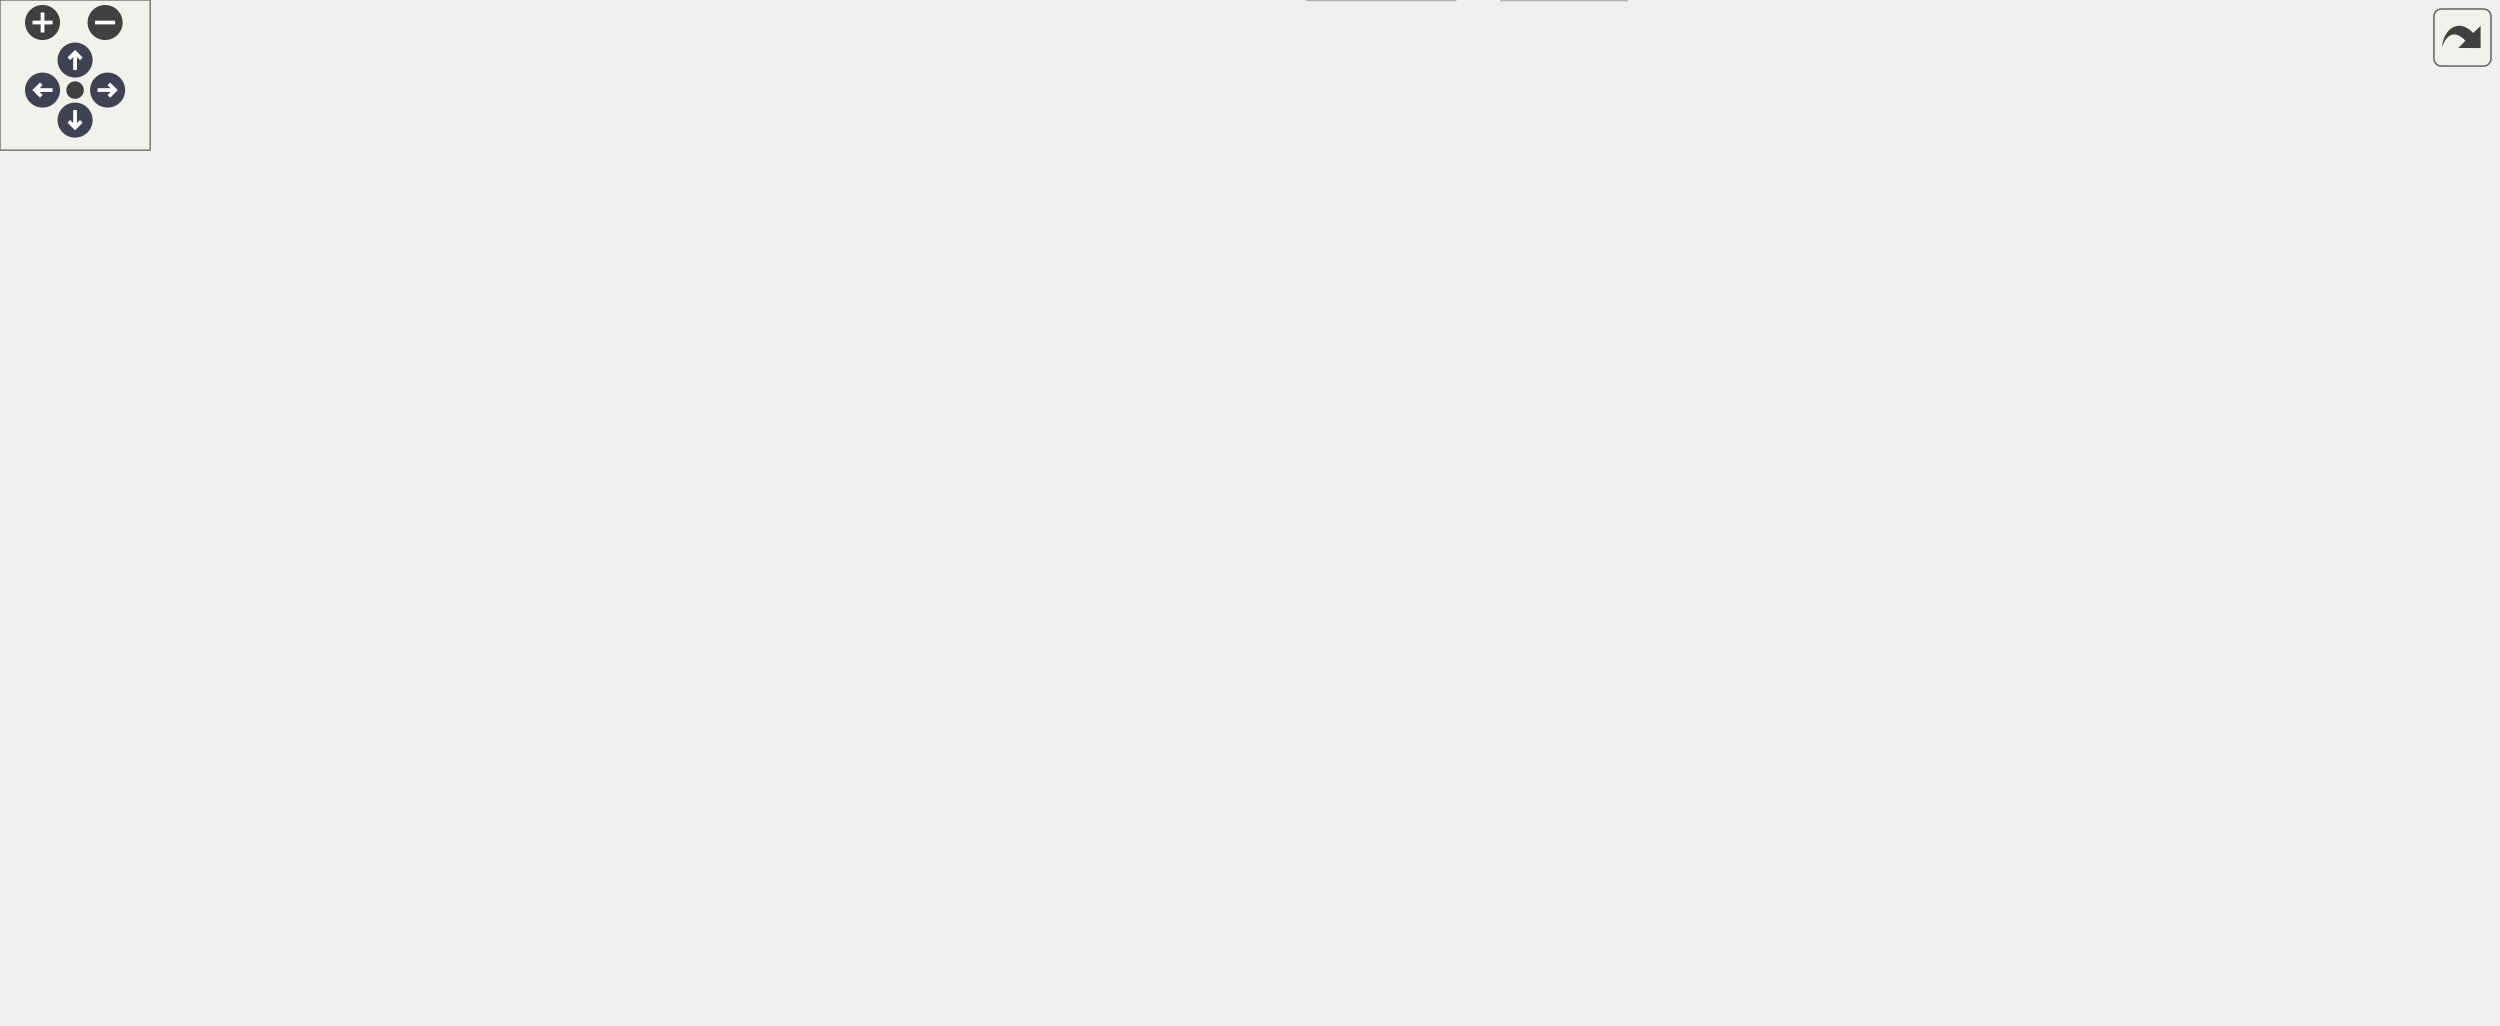
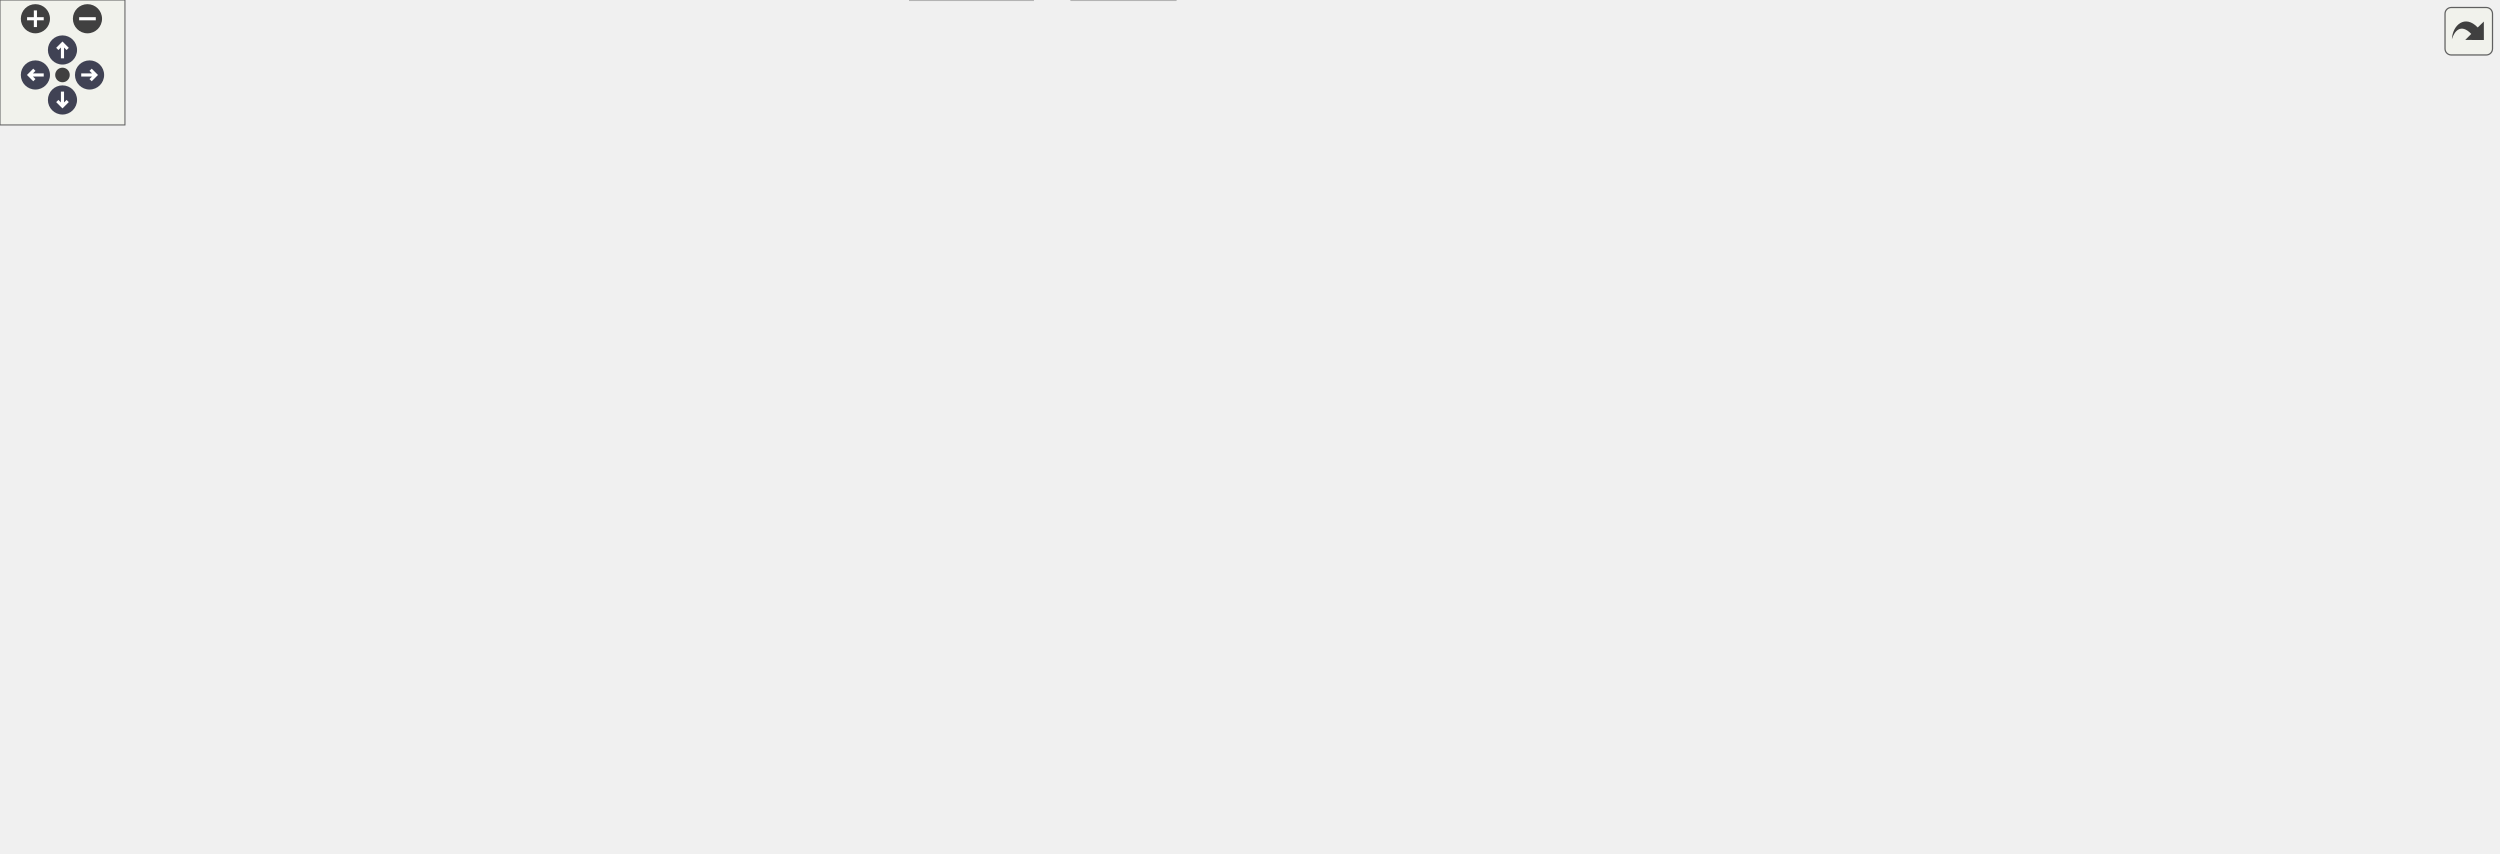
<svg xmlns="http://www.w3.org/2000/svg" xmlns:xlink="http://www.w3.org/1999/xlink" id="main" version="1.1" xml:space="preserve">
  <style type="text/css">
.node, .edge {opacity: 0.7;}
.node.selected, .edge.selected {opacity: 1;}
.edge:hover path { stroke: red; }
.edge:hover polygon { stroke: red; fill: red; }
</style>
  <defs>
    <circle id="rim" cx="0" cy="0" r="7" />
    <circle id="rim2" cx="0" cy="0" r="3.5" />
    <g id="zoomPlus">
      <use xlink:href="#rim" fill="#404040">
        <set attributeName="fill" to="#808080" begin="zoomplus.mouseover" end="zoomplus.mouseout" />
      </use>
      <path d="M-4,0h8M0,-4v8" fill="none" stroke="white" stroke-width="1.5" pointer-events="none" />
    </g>
    <g id="zoomMin">
      <use xlink:href="#rim" fill="#404040">
        <set attributeName="fill" to="#808080" begin="zoomminus.mouseover" end="zoomminus.mouseout" />
      </use>
      <path d="M-4,0h8" fill="none" stroke="white" stroke-width="1.5" pointer-events="none" />
    </g>
    <g id="arrowUp" transform="translate(30 24)">
      <use xlink:href="#rim" />
      <path pointer-events="none" fill="none" stroke="white" stroke-width="1.5" d="M0,-3.0v7 M-2.5,-0.5L0,-3.0L2.5,-0.5" />
    </g>
    <g id="arrowRight" transform="rotate(90) translate(36 -43)">
      <use xlink:href="#rim" />
      <path pointer-events="none" fill="none" stroke="white" stroke-width="1.5" d="M0,-3.0v7 M-2.5,-0.5L0,-3.0L2.5,-0.5" />
    </g>
    <g id="arrowDown" transform="rotate(180) translate(-30 -48)">
      <use xlink:href="#rim" />
      <path pointer-events="none" fill="none" stroke="white" stroke-width="1.5" d="M0,-3.0v7 M-2.5,-0.5L0,-3.0L2.5,-0.5" />
    </g>
    <g id="arrowLeft" transform="rotate(270) translate(-36 17)">
      <use xlink:href="#rim" />
      <path pointer-events="none" fill="none" stroke="white" stroke-width="1.5" d="M0,-3.0v7 M-2.5,-0.5L0,-3.0L2.5,-0.5" />
    </g>
    <g id="resetDef">
      <use xlink:href="#rim2" fill="#404040">
        <set attributeName="fill" to="#808080" begin="reset.mouseover" end="reset.mouseout" />
      </use>
    </g>
  </defs>
  <svg id="graph" class="graph">
    <g id="viewport">
      <g id="Node000001" class="node">
        <g id="a_Node000001">
          <a xlink:title="Standalone mumps solver.">
-             <polygon fill="#999999" stroke="#666666" points="920.5,-349 757.5,-349 757.5,-330 920.5,-330 920.5,-349" />
-             <text text-anchor="middle" x="839" y="-337" font-family="Helvetica,sans-Serif" font-size="10.00">standalone/solver.mumps.cpp</text>
+             <polygon fill="#999999" stroke="#666666" points="863,-349 700,-349 700,-330 863,-330 863,-349" />
+             <text text-anchor="middle" x="781.5" y="-337" font-family="Helvetica,sans-Serif" font-size="10.00">standalone/solver.mumps.cpp</text>
          </a>
        </g>
      </g>
      <g id="Node000002" class="node">
        <g id="a_Node000002">
          <a xlink:href="../../d7/db7/mumps_8parser_8hpp.html" target="_top" xlink:title=" ">
-             <polygon fill="white" stroke="#666666" points="857,-294 729,-294 729,-275 857,-275 857,-294" />
-             <text text-anchor="middle" x="793" y="-282" font-family="Helvetica,sans-Serif" font-size="10.00">ezp/mumps.parser.hpp</text>
+             <polygon fill="white" stroke="#666666" points="799.5,-294 671.5,-294 671.5,-275 799.5,-275 799.5,-294" />
+             <text text-anchor="middle" x="735.5" y="-282" font-family="Helvetica,sans-Serif" font-size="10.00">ezp/mumps.parser.hpp</text>
          </a>
        </g>
      </g>
      <g id="edge1_Node000001_Node000002" class="edge">
        <g id="a_edge1_Node000001_Node000002">
          <a xlink:title=" ">
-             <path fill="none" stroke="#63b8ff" d="M831.4,-329.75C824.84,-322.18 815.18,-311.05 807.19,-301.84" />
-             <polygon fill="#63b8ff" stroke="#63b8ff" points="809.65,-299.35 800.45,-294.09 804.37,-303.94 809.65,-299.35" />
+             <path fill="none" stroke="#63b8ff" d="M773.9,-329.75C767.34,-322.18 757.68,-311.05 749.69,-301.84" />
+             <polygon fill="#63b8ff" stroke="#63b8ff" points="752.15,-299.35 742.95,-294.09 746.87,-303.94 752.15,-299.35" />
          </a>
        </g>
      </g>
      <g id="Node000020" class="node">
        <g id="a_Node000020">
          <a xlink:title=" ">
-             <polygon fill="#e0e0e0" stroke="#999999" points="998,-184 920,-184 920,-165 998,-165 998,-184" />
-             <text text-anchor="middle" x="959" y="-172" font-family="Helvetica,sans-Serif" font-size="10.00">mpl/mpl.hpp</text>
-           </a>
-         </g>
-       </g>
-       <g id="edge21_Node000001_Node000020" class="edge">
-         <g id="a_edge21_Node000001_Node000020">
-           <a xlink:title=" ">
-             <path fill="none" stroke="#63b8ff" d="M845.45,-329.74C864.58,-303.76 921.21,-226.83 946.53,-192.44" />
-             <polygon fill="#63b8ff" stroke="#63b8ff" points="949.41,-194.44 952.52,-184.31 943.77,-190.28 949.41,-194.44" />
+             <polygon fill="#e0e0e0" stroke="#999999" points="1199.5,-184 1121.5,-184 1121.5,-165 1199.5,-165 1199.5,-184" />
+             <text text-anchor="middle" x="1160.5" y="-172" font-family="Helvetica,sans-Serif" font-size="10.00">mpl/mpl.hpp</text>
+           </a>
+         </g>
+       </g>
+       <g id="edge24_Node000001_Node000020" class="edge">
+         <g id="a_edge24_Node000001_Node000020">
+           <a xlink:title=" ">
+             <path fill="none" stroke="#63b8ff" d="M801.34,-329.97C863.88,-303.07 1057.07,-219.98 1131.16,-188.12" />
+             <polygon fill="#63b8ff" stroke="#63b8ff" points="1132.59,-191.31 1140.4,-184.15 1129.83,-184.88 1132.59,-191.31" />
          </a>
        </g>
      </g>
      <g id="Node000003" class="node">
        <g id="a_Node000003">
          <a xlink:href="../../d9/d07/mumps_8hpp.html" target="_top" xlink:title=" ">
-             <polygon fill="white" stroke="#666666" points="688,-239 614,-239 614,-220 688,-220 688,-239" />
-             <text text-anchor="middle" x="651" y="-227" font-family="Helvetica,sans-Serif" font-size="10.00">mumps.hpp</text>
+             <polygon fill="white" stroke="#666666" points="772.5,-239 698.5,-239 698.5,-220 772.5,-220 772.5,-239" />
+             <text text-anchor="middle" x="735.5" y="-227" font-family="Helvetica,sans-Serif" font-size="10.00">mumps.hpp</text>
          </a>
        </g>
      </g>
      <g id="edge2_Node000002_Node000003" class="edge">
        <g id="a_edge2_Node000002_Node000003">
          <a xlink:title=" ">
-             <path fill="none" stroke="#63b8ff" d="M770.19,-274.98C746.83,-266.27 710.3,-252.63 683.83,-242.75" />
-             <polygon fill="#63b8ff" stroke="#63b8ff" points="684.82,-239.39 674.23,-239.17 682.37,-245.95 684.82,-239.39" />
+             <path fill="none" stroke="#63b8ff" d="M735.5,-274.75C735.5,-267.8 735.5,-257.85 735.5,-249.13" />
+             <polygon fill="#63b8ff" stroke="#63b8ff" points="739,-249.09 735.5,-239.09 732,-249.09 739,-249.09" />
          </a>
        </g>
      </g>
      <g id="Node000021" class="node">
        <g id="a_Node000021">
-           <a xlink:title=" ">
-             <polygon fill="#e0e0e0" stroke="#999999" points="856,-239 730,-239 730,-220 856,-220 856,-239" />
-             <text text-anchor="middle" x="793" y="-227" font-family="Helvetica,sans-Serif" font-size="10.00">argparse/argparse.hpp</text>
+           <a xlink:href="../../d1/d46/parser_8hpp_source.html" target="_top" xlink:title=" ">
+             <polygon fill="white" stroke="#666666" points="161.5,-239 93.5,-239 93.5,-220 161.5,-220 161.5,-239" />
+             <text text-anchor="middle" x="127.5" y="-227" font-family="Helvetica,sans-Serif" font-size="10.00">parser.hpp</text>
          </a>
        </g>
      </g>
      <g id="edge20_Node000002_Node000021" class="edge">
        <g id="a_edge20_Node000002_Node000021">
          <a xlink:title=" ">
-             <path fill="none" stroke="#63b8ff" d="M793,-274.75C793,-267.8 793,-257.85 793,-249.13" />
-             <polygon fill="#63b8ff" stroke="#63b8ff" points="796.5,-249.09 793,-239.09 789.5,-249.09 796.5,-249.09" />
+             <path fill="none" stroke="#63b8ff" d="M671.3,-277.9C547.37,-267.1 278.07,-243.63 171.85,-234.37" />
+             <polygon fill="#63b8ff" stroke="#63b8ff" points="172.06,-230.87 161.8,-233.49 171.45,-237.84 172.06,-230.87" />
          </a>
        </g>
      </g>
      <g id="Node000004" class="node">
        <g id="a_Node000004">
          <a xlink:title=" ">
-             <polygon fill="#e0e0e0" stroke="#999999" points="170,-184 0,-184 0,-165 170,-165 170,-184" />
-             <text text-anchor="middle" x="85" y="-172" font-family="Helvetica,sans-Serif" font-size="10.00">../external/mumps/cmumps_c.h</text>
+             <polygon fill="#e0e0e0" stroke="#999999" points="537.5,-184 367.5,-184 367.5,-165 537.5,-165 537.5,-184" />
+             <text text-anchor="middle" x="452.5" y="-172" font-family="Helvetica,sans-Serif" font-size="10.00">../external/mumps/cmumps_c.h</text>
          </a>
        </g>
      </g>
      <g id="edge3_Node000003_Node000004" class="edge">
        <g id="a_edge3_Node000003_Node000004">
          <a xlink:title=" ">
-             <path fill="none" stroke="#63b8ff" d="M613.86,-225.02C526.82,-216.87 307.42,-196.33 180.23,-184.42" />
-             <polygon fill="#63b8ff" stroke="#63b8ff" points="180.38,-180.92 170.1,-183.47 179.73,-187.89 180.38,-180.92" />
+             <path fill="none" stroke="#63b8ff" d="M698.21,-221.52C649.75,-212.44 564.68,-196.51 508.46,-185.98" />
+             <polygon fill="#63b8ff" stroke="#63b8ff" points="508.79,-182.48 498.31,-184.08 507.5,-189.36 508.79,-182.48" />
          </a>
        </g>
      </g>
      <g id="Node000005" class="node">
        <g id="a_Node000005">
          <a xlink:title=" ">
-             <polygon fill="#e0e0e0" stroke="#999999" points="359.5,-184 188.5,-184 188.5,-165 359.5,-165 359.5,-184" />
-             <text text-anchor="middle" x="274" y="-172" font-family="Helvetica,sans-Serif" font-size="10.00">../external/mumps/dmumps_c.h</text>
+             <polygon fill="#e0e0e0" stroke="#999999" points="727,-184 556,-184 556,-165 727,-165 727,-184" />
+             <text text-anchor="middle" x="641.5" y="-172" font-family="Helvetica,sans-Serif" font-size="10.00">../external/mumps/dmumps_c.h</text>
          </a>
        </g>
      </g>
      <g id="edge4_Node000003_Node000005" class="edge">
        <g id="a_edge4_Node000003_Node000005">
          <a xlink:title=" ">
-             <path fill="none" stroke="#63b8ff" d="M613.82,-223.27C551.38,-214.5 424.47,-196.65 344.64,-185.43" />
-             <polygon fill="#63b8ff" stroke="#63b8ff" points="345.06,-181.96 334.67,-184.03 344.08,-188.89 345.06,-181.96" />
+             <path fill="none" stroke="#63b8ff" d="M720.4,-219.98C705.68,-211.69 683.08,-198.94 665.83,-189.22" />
+             <polygon fill="#63b8ff" stroke="#63b8ff" points="667.31,-186.03 656.88,-184.17 663.87,-192.13 667.31,-186.03" />
          </a>
        </g>
      </g>
      <g id="Node000006" class="node">
        <g id="a_Node000006">
          <a xlink:title=" ">
-             <polygon fill="#e0e0e0" stroke="#999999" points="548,-184 378,-184 378,-165 548,-165 548,-184" />
-             <text text-anchor="middle" x="463" y="-172" font-family="Helvetica,sans-Serif" font-size="10.00">../external/mumps/smumps_c.h</text>
+             <polygon fill="#e0e0e0" stroke="#999999" points="915.5,-184 745.5,-184 745.5,-165 915.5,-165 915.5,-184" />
+             <text text-anchor="middle" x="830.5" y="-172" font-family="Helvetica,sans-Serif" font-size="10.00">../external/mumps/smumps_c.h</text>
          </a>
        </g>
      </g>
      <g id="edge5_Node000003_Node000006" class="edge">
        <g id="a_edge5_Node000003_Node000006">
          <a xlink:title=" ">
-             <path fill="none" stroke="#63b8ff" d="M620.79,-219.98C588.96,-211.01 538.64,-196.82 503.4,-186.89" />
-             <polygon fill="#63b8ff" stroke="#63b8ff" points="504.02,-183.43 493.44,-184.08 502.12,-190.16 504.02,-183.43" />
+             <path fill="none" stroke="#63b8ff" d="M750.76,-219.98C765.63,-211.69 788.48,-198.94 805.92,-189.22" />
+             <polygon fill="#63b8ff" stroke="#63b8ff" points="807.93,-192.1 814.96,-184.17 804.52,-185.99 807.93,-192.1" />
          </a>
        </g>
      </g>
      <g id="Node000007" class="node">
        <g id="a_Node000007">
          <a xlink:title=" ">
-             <polygon fill="#e0e0e0" stroke="#999999" points="736,-184 566,-184 566,-165 736,-165 736,-184" />
-             <text text-anchor="middle" x="651" y="-172" font-family="Helvetica,sans-Serif" font-size="10.00">../external/mumps/zmumps_c.h</text>
+             <polygon fill="#e0e0e0" stroke="#999999" points="1103.5,-184 933.5,-184 933.5,-165 1103.5,-165 1103.5,-184" />
+             <text text-anchor="middle" x="1018.5" y="-172" font-family="Helvetica,sans-Serif" font-size="10.00">../external/mumps/zmumps_c.h</text>
          </a>
        </g>
      </g>
      <g id="edge6_Node000003_Node000007" class="edge">
        <g id="a_edge6_Node000003_Node000007">
          <a xlink:title=" ">
-             <path fill="none" stroke="#63b8ff" d="M651,-219.75C651,-212.8 651,-202.85 651,-194.13" />
-             <polygon fill="#63b8ff" stroke="#63b8ff" points="654.5,-194.09 651,-184.09 647.5,-194.09 654.5,-194.09" />
+             <path fill="none" stroke="#63b8ff" d="M772.79,-221.52C821.25,-212.44 906.32,-196.51 962.54,-185.98" />
+             <polygon fill="#63b8ff" stroke="#63b8ff" points="963.5,-189.36 972.69,-184.08 962.21,-182.48 963.5,-189.36" />
          </a>
        </g>
      </g>
      <g id="Node000008" class="node">
        <g id="a_Node000008">
          <a xlink:href="../../db/d17/sparse__solver_8hpp_source.html" target="_top" xlink:title=" ">
-             <polygon fill="white" stroke="#666666" points="901.5,-184 754.5,-184 754.5,-165 901.5,-165 901.5,-184" />
-             <text text-anchor="middle" x="828" y="-172" font-family="Helvetica,sans-Serif" font-size="10.00">abstract/sparse_solver.hpp</text>
+             <polygon fill="white" stroke="#666666" points="349,-184 202,-184 202,-165 349,-165 349,-184" />
+             <text text-anchor="middle" x="275.5" y="-172" font-family="Helvetica,sans-Serif" font-size="10.00">abstract/sparse_solver.hpp</text>
          </a>
        </g>
      </g>
      <g id="edge7_Node000003_Node000008" class="edge">
        <g id="a_edge7_Node000003_Node000008">
          <a xlink:title=" ">
-             <path fill="none" stroke="#63b8ff" d="M679.44,-219.98C709.28,-211.05 756.38,-196.94 789.53,-187.02" />
-             <polygon fill="#63b8ff" stroke="#63b8ff" points="790.76,-190.3 799.34,-184.08 788.76,-183.6 790.76,-190.3" />
+             <path fill="none" stroke="#63b8ff" d="M698.25,-224.21C624.94,-215.76 460.35,-196.8 359.53,-185.18" />
+             <polygon fill="#63b8ff" stroke="#63b8ff" points="359.71,-181.68 349.37,-184.01 358.91,-188.63 359.71,-181.68" />
          </a>
        </g>
      </g>
      <g id="edge19_Node000003_Node000020" class="edge">
        <g id="a_edge19_Node000003_Node000020">
          <a xlink:title=" ">
-             <path fill="none" stroke="#63b8ff" d="M688.32,-222.11C738.65,-213.48 831.1,-197.62 910,-184 910.1,-183.98 910.2,-183.97 910.3,-183.95" />
-             <polygon fill="#63b8ff" stroke="#63b8ff" points="910.69,-187.43 919.95,-182.28 909.5,-180.53 910.69,-187.43" />
+             <path fill="none" stroke="#63b8ff" d="M772.52,-224.85C838.46,-218.19 980.82,-203.1 1111.32,-184.09" />
+             <polygon fill="#63b8ff" stroke="#63b8ff" points="1112.11,-187.52 1121.5,-182.6 1111.1,-180.59 1112.11,-187.52" />
          </a>
        </g>
      </g>
      <g id="Node000009" class="node">
        <g id="a_Node000009">
          <a xlink:href="../../df/d73/traits_8hpp_source.html" target="_top" xlink:title=" ">
-             <polygon fill="white" stroke="#666666" points="777.5,-129 714.5,-129 714.5,-110 777.5,-110 777.5,-129" />
-             <text text-anchor="middle" x="746" y="-117" font-family="Helvetica,sans-Serif" font-size="10.00">traits.hpp</text>
+             <polygon fill="white" stroke="#666666" points="403,-129 340,-129 340,-110 403,-110 403,-129" />
+             <text text-anchor="middle" x="371.5" y="-117" font-family="Helvetica,sans-Serif" font-size="10.00">traits.hpp</text>
          </a>
        </g>
      </g>
      <g id="edge8_Node000008_Node000009" class="edge">
        <g id="a_edge8_Node000008_Node000009">
          <a xlink:title=" ">
-             <path fill="none" stroke="#63b8ff" d="M814.83,-164.98C802.23,-156.84 783,-144.41 768.06,-134.76" />
-             <polygon fill="#63b8ff" stroke="#63b8ff" points="769.71,-131.66 759.41,-129.17 765.91,-137.54 769.71,-131.66" />
+             <path fill="none" stroke="#63b8ff" d="M290.92,-164.98C305.95,-156.69 329.04,-143.94 346.66,-134.22" />
+             <polygon fill="#63b8ff" stroke="#63b8ff" points="348.73,-137.07 355.8,-129.17 345.35,-130.94 348.73,-137.07" />
          </a>
        </g>
      </g>
      <g id="Node000018" class="node">
        <g id="a_Node000018">
          <a xlink:title=" ">
-             <polygon fill="#e0e0e0" stroke="#999999" points="860,-129 796,-129 796,-110 860,-110 860,-129" />
-             <text text-anchor="middle" x="828" y="-117" font-family="Helvetica,sans-Serif" font-size="10.00">algorithm</text>
+             <polygon fill="#e0e0e0" stroke="#999999" points="247.5,-129 183.5,-129 183.5,-110 247.5,-110 247.5,-129" />
+             <text text-anchor="middle" x="215.5" y="-117" font-family="Helvetica,sans-Serif" font-size="10.00">algorithm</text>
          </a>
        </g>
      </g>
      <g id="edge17_Node000008_Node000018" class="edge">
        <g id="a_edge17_Node000008_Node000018">
          <a xlink:title=" ">
-             <path fill="none" stroke="#63b8ff" d="M828,-164.75C828,-157.8 828,-147.85 828,-139.13" />
-             <polygon fill="#63b8ff" stroke="#63b8ff" points="831.5,-139.09 828,-129.09 824.5,-139.09 831.5,-139.09" />
+             <path fill="none" stroke="#63b8ff" d="M265.86,-164.98C256.99,-157.15 243.63,-145.34 232.89,-135.86" />
+             <polygon fill="#63b8ff" stroke="#63b8ff" points="235.13,-133.17 225.32,-129.17 230.49,-138.41 235.13,-133.17" />
          </a>
        </g>
      </g>
      <g id="Node000019" class="node">
        <g id="a_Node000019">
          <a xlink:title=" ">
-             <polygon fill="#e0e0e0" stroke="#999999" points="934,-129 878,-129 878,-110 934,-110 934,-129" />
-             <text text-anchor="middle" x="906" y="-117" font-family="Helvetica,sans-Serif" font-size="10.00">numeric</text>
+             <polygon fill="#e0e0e0" stroke="#999999" points="321.5,-129 265.5,-129 265.5,-110 321.5,-110 321.5,-129" />
+             <text text-anchor="middle" x="293.5" y="-117" font-family="Helvetica,sans-Serif" font-size="10.00">numeric</text>
          </a>
        </g>
      </g>
      <g id="edge18_Node000008_Node000019" class="edge">
        <g id="a_edge18_Node000008_Node000019">
          <a xlink:title=" ">
-             <path fill="none" stroke="#63b8ff" d="M840.53,-164.98C852.4,-156.92 870.46,-144.65 884.61,-135.03" />
-             <polygon fill="#63b8ff" stroke="#63b8ff" points="886.94,-137.69 893.24,-129.17 883,-131.9 886.94,-137.69" />
+             <path fill="none" stroke="#63b8ff" d="M278.47,-164.75C280.86,-157.72 284.29,-147.62 287.27,-138.84" />
+             <polygon fill="#63b8ff" stroke="#63b8ff" points="290.68,-139.68 290.58,-129.09 284.05,-137.43 290.68,-139.68" />
          </a>
        </g>
      </g>
      <g id="Node000010" class="node">
        <g id="a_Node000010">
          <a xlink:href="../../d1/d4c/ezp_8h_source.html" target="_top" xlink:title=" ">
-             <polygon fill="white" stroke="#666666" points="609.5,-74 566.5,-74 566.5,-55 609.5,-55 609.5,-74" />
-             <text text-anchor="middle" x="588" y="-62" font-family="Helvetica,sans-Serif" font-size="10.00">ezp.h</text>
+             <polygon fill="white" stroke="#666666" points="525,-74 482,-74 482,-55 525,-55 525,-74" />
+             <text text-anchor="middle" x="503.5" y="-62" font-family="Helvetica,sans-Serif" font-size="10.00">ezp.h</text>
          </a>
        </g>
      </g>
      <g id="edge9_Node000009_Node000010" class="edge">
        <g id="a_edge9_Node000009_Node000010">
          <a xlink:title=" ">
-             <path fill="none" stroke="#63b8ff" d="M720.61,-109.98C693.15,-100.77 649.31,-86.07 619.62,-76.11" />
-             <polygon fill="#63b8ff" stroke="#63b8ff" points="620.36,-72.66 609.76,-72.8 618.13,-79.3 620.36,-72.66" />
+             <path fill="none" stroke="#63b8ff" d="M392.71,-109.98C414.23,-101.34 447.78,-87.87 472.33,-78.02" />
+             <polygon fill="#63b8ff" stroke="#63b8ff" points="473.93,-81.14 481.91,-74.17 471.32,-74.65 473.93,-81.14" />
          </a>
        </g>
      </g>
      <g id="Node000013" class="node">
        <g id="a_Node000013">
          <a xlink:title=" ">
-             <polygon fill="#e0e0e0" stroke="#999999" points="670,-74 628,-74 628,-55 670,-55 670,-74" />
-             <text text-anchor="middle" x="649" y="-62" font-family="Helvetica,sans-Serif" font-size="10.00">array</text>
+             <polygon fill="#e0e0e0" stroke="#999999" points="261.5,-74 219.5,-74 219.5,-55 261.5,-55 261.5,-74" />
+             <text text-anchor="middle" x="240.5" y="-62" font-family="Helvetica,sans-Serif" font-size="10.00">array</text>
          </a>
        </g>
      </g>
      <g id="edge12_Node000009_Node000013" class="edge">
        <g id="a_edge12_Node000009_Node000013">
          <a xlink:title=" ">
-             <path fill="none" stroke="#63b8ff" d="M730.42,-109.98C715.23,-101.69 691.9,-88.94 674.1,-79.22" />
-             <polygon fill="#63b8ff" stroke="#63b8ff" points="675.32,-75.89 664.87,-74.17 671.97,-82.04 675.32,-75.89" />
+             <path fill="none" stroke="#63b8ff" d="M350.45,-109.98C329.09,-101.34 295.8,-87.87 271.44,-78.02" />
+             <polygon fill="#63b8ff" stroke="#63b8ff" points="272.51,-74.68 261.93,-74.17 269.89,-81.17 272.51,-74.68" />
          </a>
        </g>
      </g>
      <g id="Node000014" class="node">
        <g id="a_Node000014">
          <a xlink:title=" ">
-             <polygon fill="#e0e0e0" stroke="#999999" points="738,-74 688,-74 688,-55 738,-55 738,-74" />
-             <text text-anchor="middle" x="713" y="-62" font-family="Helvetica,sans-Serif" font-size="10.00">atomic</text>
+             <polygon fill="#e0e0e0" stroke="#999999" points="329.5,-74 279.5,-74 279.5,-55 329.5,-55 329.5,-74" />
+             <text text-anchor="middle" x="304.5" y="-62" font-family="Helvetica,sans-Serif" font-size="10.00">atomic</text>
          </a>
        </g>
      </g>
      <g id="edge13_Node000009_Node000014" class="edge">
        <g id="a_edge13_Node000009_Node000014">
          <a xlink:title=" ">
-             <path fill="none" stroke="#63b8ff" d="M740.55,-109.75C735.99,-102.42 729.33,-91.73 723.71,-82.7" />
-             <polygon fill="#63b8ff" stroke="#63b8ff" points="726.6,-80.73 718.35,-74.09 720.66,-84.43 726.6,-80.73" />
+             <path fill="none" stroke="#63b8ff" d="M360.74,-109.98C350.73,-102.07 335.61,-90.11 323.57,-80.58" />
+             <polygon fill="#63b8ff" stroke="#63b8ff" points="325.47,-77.63 315.46,-74.17 321.13,-83.12 325.47,-77.63" />
          </a>
        </g>
      </g>
      <g id="Node000015" class="node">
        <g id="a_Node000015">
          <a xlink:title=" ">
-             <polygon fill="#e0e0e0" stroke="#999999" points="803.5,-74 756.5,-74 756.5,-55 803.5,-55 803.5,-74" />
-             <text text-anchor="middle" x="780" y="-62" font-family="Helvetica,sans-Serif" font-size="10.00">cmath</text>
+             <polygon fill="#e0e0e0" stroke="#999999" points="395,-74 348,-74 348,-55 395,-55 395,-74" />
+             <text text-anchor="middle" x="371.5" y="-62" font-family="Helvetica,sans-Serif" font-size="10.00">cmath</text>
          </a>
        </g>
      </g>
      <g id="edge14_Node000009_Node000015" class="edge">
        <g id="a_edge14_Node000009_Node000015">
          <a xlink:title=" ">
-             <path fill="none" stroke="#63b8ff" d="M751.61,-109.75C756.32,-102.42 763.17,-91.73 768.97,-82.7" />
-             <polygon fill="#63b8ff" stroke="#63b8ff" points="772.04,-84.4 774.49,-74.09 766.14,-80.62 772.04,-84.4" />
+             <path fill="none" stroke="#63b8ff" d="M371.5,-109.75C371.5,-102.8 371.5,-92.85 371.5,-84.13" />
+             <polygon fill="#63b8ff" stroke="#63b8ff" points="375,-84.09 371.5,-74.09 368,-84.09 375,-84.09" />
          </a>
        </g>
      </g>
      <g id="Node000016" class="node">
        <g id="a_Node000016">
          <a xlink:title=" ">
-             <polygon fill="#e0e0e0" stroke="#999999" points="872,-74 822,-74 822,-55 872,-55 872,-74" />
-             <text text-anchor="middle" x="847" y="-62" font-family="Helvetica,sans-Serif" font-size="10.00">ranges</text>
+             <polygon fill="#e0e0e0" stroke="#999999" points="463.5,-74 413.5,-74 413.5,-55 463.5,-55 463.5,-74" />
+             <text text-anchor="middle" x="438.5" y="-62" font-family="Helvetica,sans-Serif" font-size="10.00">ranges</text>
          </a>
        </g>
      </g>
      <g id="edge15_Node000009_Node000016" class="edge">
        <g id="a_edge15_Node000009_Node000016">
          <a xlink:title=" ">
-             <path fill="none" stroke="#63b8ff" d="M762.23,-109.98C778.18,-101.61 802.78,-88.7 821.38,-78.95" />
-             <polygon fill="#63b8ff" stroke="#63b8ff" points="823.25,-81.92 830.48,-74.17 820,-75.72 823.25,-81.92" />
+             <path fill="none" stroke="#63b8ff" d="M382.26,-109.98C392.27,-102.07 407.39,-90.11 419.43,-80.58" />
+             <polygon fill="#63b8ff" stroke="#63b8ff" points="421.87,-83.12 427.54,-74.17 417.53,-77.63 421.87,-83.12" />
          </a>
        </g>
      </g>
      <g id="Node000017" class="node">
        <g id="a_Node000017">
          <a xlink:title=" ">
-             <polygon fill="#e0e0e0" stroke="#999999" points="937.5,-74 890.5,-74 890.5,-55 937.5,-55 937.5,-74" />
-             <text text-anchor="middle" x="914" y="-62" font-family="Helvetica,sans-Serif" font-size="10.00">vector</text>
+             <polygon fill="#e0e0e0" stroke="#999999" points="190,-74 143,-74 143,-55 190,-55 190,-74" />
+             <text text-anchor="middle" x="166.5" y="-62" font-family="Helvetica,sans-Serif" font-size="10.00">vector</text>
          </a>
        </g>
      </g>
      <g id="edge16_Node000009_Node000017" class="edge">
        <g id="a_edge16_Node000009_Node000017">
          <a xlink:title=" ">
-             <path fill="none" stroke="#63b8ff" d="M772.99,-109.98C802.29,-100.74 849.09,-85.98 880.66,-76.02" />
-             <polygon fill="#63b8ff" stroke="#63b8ff" points="881.85,-79.31 890.33,-72.97 879.74,-72.64 881.85,-79.31" />
+             <path fill="none" stroke="#63b8ff" d="M339.92,-110.33C301.98,-100.53 238.61,-84.14 199.88,-74.13" />
+             <polygon fill="#63b8ff" stroke="#63b8ff" points="200.69,-70.72 190.13,-71.61 198.93,-77.5 200.69,-70.72" />
          </a>
        </g>
      </g>
      <g id="Node000011" class="node">
        <g id="a_Node000011">
          <a xlink:title=" ">
-             <polygon fill="#e0e0e0" stroke="#999999" points="581.5,-19 522.5,-19 522.5,0 581.5,0 581.5,-19" />
-             <text text-anchor="middle" x="552" y="-7" font-family="Helvetica,sans-Serif" font-size="10.00">complex</text>
+             <polygon fill="#e0e0e0" stroke="#999999" points="496,-19 437,-19 437,0 496,0 496,-19" />
+             <text text-anchor="middle" x="466.5" y="-7" font-family="Helvetica,sans-Serif" font-size="10.00">complex</text>
          </a>
        </g>
      </g>
      <g id="edge10_Node000010_Node000011" class="edge">
        <g id="a_edge10_Node000010_Node000011">
          <a xlink:title=" ">
-             <path fill="none" stroke="#63b8ff" d="M582.06,-54.75C577.02,-47.34 569.66,-36.5 563.49,-27.41" />
-             <polygon fill="#63b8ff" stroke="#63b8ff" points="566.35,-25.39 557.83,-19.09 560.56,-29.33 566.35,-25.39" />
+             <path fill="none" stroke="#63b8ff" d="M497.39,-54.75C492.22,-47.34 484.65,-36.5 478.31,-27.41" />
+             <polygon fill="#63b8ff" stroke="#63b8ff" points="481.09,-25.29 472.5,-19.09 475.35,-29.29 481.09,-25.29" />
          </a>
        </g>
      </g>
      <g id="Node000012" class="node">
        <g id="a_Node000012">
          <a xlink:title=" ">
-             <polygon fill="#e0e0e0" stroke="#999999" points="650,-19 600,-19 600,0 650,0 650,-19" />
-             <text text-anchor="middle" x="625" y="-7" font-family="Helvetica,sans-Serif" font-size="10.00">cstdint</text>
+             <polygon fill="#e0e0e0" stroke="#999999" points="564.5,-19 514.5,-19 514.5,0 564.5,0 564.5,-19" />
+             <text text-anchor="middle" x="539.5" y="-7" font-family="Helvetica,sans-Serif" font-size="10.00">cstdint</text>
          </a>
        </g>
      </g>
      <g id="edge11_Node000010_Node000012" class="edge">
        <g id="a_edge11_Node000010_Node000012">
          <a xlink:title=" ">
-             <path fill="none" stroke="#63b8ff" d="M594.11,-54.75C599.28,-47.34 606.85,-36.5 613.19,-27.41" />
-             <polygon fill="#63b8ff" stroke="#63b8ff" points="616.15,-29.29 619,-19.09 610.41,-25.29 616.15,-29.29" />
+             <path fill="none" stroke="#63b8ff" d="M509.44,-54.75C514.48,-47.34 521.84,-36.5 528.01,-27.41" />
+             <polygon fill="#63b8ff" stroke="#63b8ff" points="530.94,-29.33 533.67,-19.09 525.15,-25.39 530.94,-29.33" />
+           </a>
+         </g>
+       </g>
+       <g id="edge23_Node000021_Node000017" class="edge">
+         <g id="a_edge23_Node000021_Node000017">
+           <a xlink:title=" ">
+             <path fill="none" stroke="#63b8ff" d="M129.6,-219.74C135.71,-194.2 153.6,-119.43 162.02,-84.23" />
+             <polygon fill="#63b8ff" stroke="#63b8ff" points="165.47,-84.85 164.39,-74.31 158.66,-83.22 165.47,-84.85" />
+           </a>
+         </g>
+       </g>
+       <g id="Node000022" class="node">
+         <g id="a_Node000022">
+           <a xlink:title=" ">
+             <polygon fill="#e0e0e0" stroke="#999999" points="53,-184 0,-184 0,-165 53,-165 53,-184" />
+             <text text-anchor="middle" x="26.5" y="-172" font-family="Helvetica,sans-Serif" font-size="10.00">iterator</text>
+           </a>
+         </g>
+       </g>
+       <g id="edge21_Node000021_Node000022" class="edge">
+         <g id="a_edge21_Node000021_Node000022">
+           <a xlink:title=" ">
+             <path fill="none" stroke="#63b8ff" d="M111.27,-219.98C95.32,-211.61 70.72,-198.7 52.12,-188.95" />
+             <polygon fill="#63b8ff" stroke="#63b8ff" points="53.5,-185.72 43.02,-184.17 50.25,-191.92 53.5,-185.72" />
+           </a>
+         </g>
+       </g>
+       <g id="Node000023" class="node">
+         <g id="a_Node000023">
+           <a xlink:title=" ">
+             <polygon fill="#e0e0e0" stroke="#999999" points="127.5,-184 71.5,-184 71.5,-165 127.5,-165 127.5,-184" />
+             <text text-anchor="middle" x="99.5" y="-172" font-family="Helvetica,sans-Serif" font-size="10.00">sstream</text>
+           </a>
+         </g>
+       </g>
+       <g id="edge22_Node000021_Node000023" class="edge">
+         <g id="a_edge22_Node000021_Node000023">
+           <a xlink:title=" ">
+             <path fill="none" stroke="#63b8ff" d="M122.88,-219.75C119.04,-212.49 113.48,-201.95 108.74,-192.98" />
+             <polygon fill="#63b8ff" stroke="#63b8ff" points="111.8,-191.3 104.04,-184.09 105.61,-194.57 111.8,-191.3" />
          </a>
        </g>
      </g>
    </g>
  </svg>
  <g id="navigator" transform="translate(0 0)" fill="#404254">
    <rect fill="#f2f5e9" fill-opacity="0.5" stroke="#606060" stroke-width=".5" x="0" y="0" width="60" height="60" />
    <use id="zoomplus" xlink:href="#zoomPlus" x="17" y="9" />
    <use id="zoomminus" xlink:href="#zoomMin" x="42" y="9" />
    <use id="reset" xlink:href="#resetDef" x="30" y="36" />
    <use id="arrowup" xlink:href="#arrowUp" x="0" y="0" />
    <use id="arrowright" xlink:href="#arrowRight" x="0" y="0" />
    <use id="arrowdown" xlink:href="#arrowDown" x="0" y="0" />
    <use id="arrowleft" xlink:href="#arrowLeft" x="0" y="0" />
  </g>
  <svg viewBox="0 0 15 15" width="100%" height="30px" preserveAspectRatio="xMaxYMin meet">
    <g id="arrow_out" transform="scale(0.3 0.3)">
      <a xlink:href="solver_8mumps_8cpp__incl_org.svg" target="_base">
        <rect id="button" ry="5" rx="5" y="6" x="6" height="38" width="38" fill="#f2f5e9" fill-opacity="0.5" stroke="#606060" stroke-width="1.0" />
        <path id="arrow" d="M 11.5,31.437 C 11.94,20.098 22.043,11.323 32.159,21.979 L 37.069,17.246 C 37.069,17.246 37.088,32 37.088,32 L 22.16,31.978 C 22.16,31.978 26.998,27.14 26.998,27.14 C 18.529,18.264 13.292,25.23 11.5,31.437 z" style="fill:#404040;" />
      </a>
    </g>
  </svg>
  <style type="text/css">

[data-mouse-over-selected='false'] { opacity: 0.7; }
[data-mouse-over-selected='true']  { opacity: 1.0; }

</style>
</svg>
